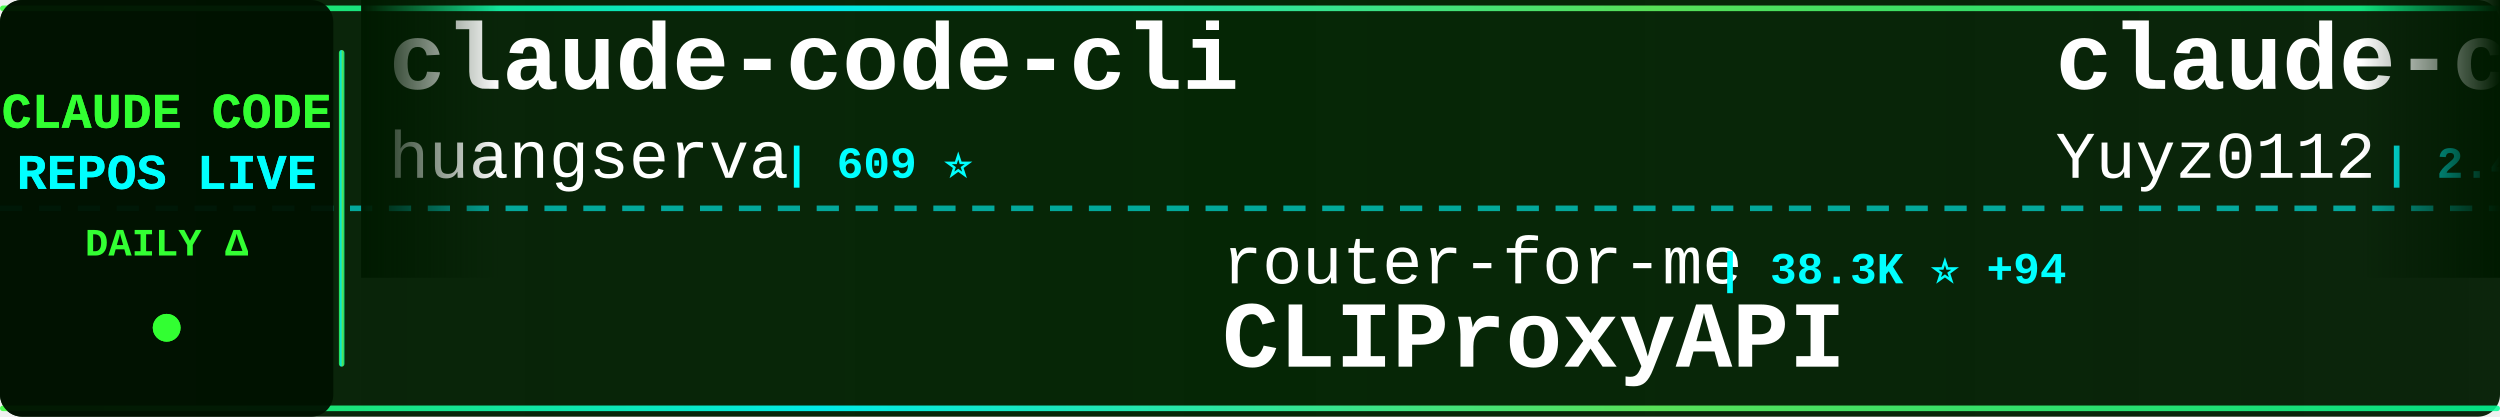
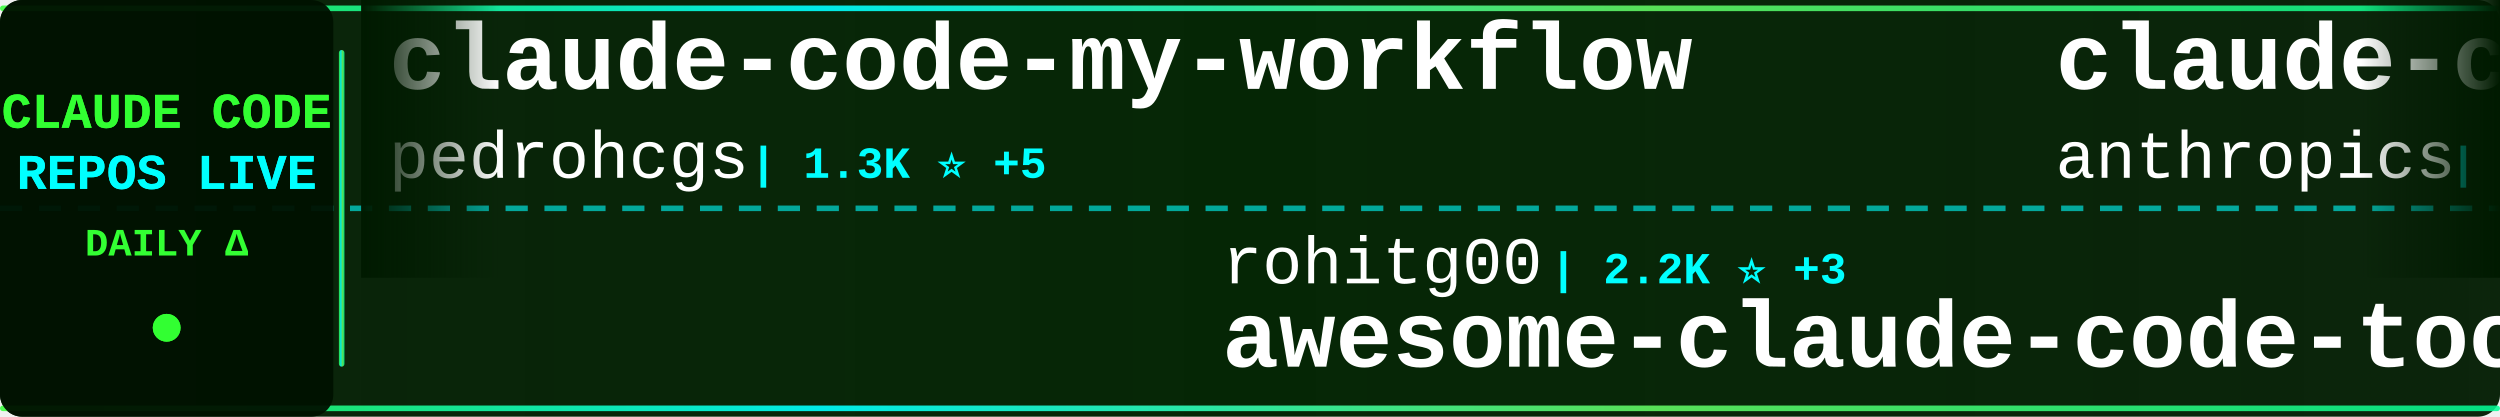
<svg xmlns="http://www.w3.org/2000/svg" width="900" height="150">
  <defs>
    <linearGradient id="tickerBg" x1="0%" y1="0%" x2="100%" y2="0%">
      <stop offset="0%" style="stop-color:#001a00;stop-opacity:0.95" />
      <stop offset="50%" style="stop-color:#002200;stop-opacity:0.98" />
      <stop offset="100%" style="stop-color:#001a00;stop-opacity:0.95" />
    </linearGradient>
    <linearGradient id="borderGrad" x1="0%" y1="0%" x2="100%" y2="0%">
      <stop offset="0%" style="stop-color:#33ff33;stop-opacity:0.85">
        <animate attributeName="stop-opacity" values="0.85;1;0.85" dur="2s" repeatCount="indefinite" />
      </stop>
      <stop offset="33%" style="stop-color:#00ffff;stop-opacity:0.9">
        <animate attributeName="stop-opacity" values="0.9;1;0.9" dur="2.2s" repeatCount="indefinite" />
      </stop>
      <stop offset="66%" style="stop-color:#66ff66;stop-opacity:0.85">
        <animate attributeName="stop-opacity" values="0.85;1;0.85" dur="1.8s" repeatCount="indefinite" />
      </stop>
      <stop offset="100%" style="stop-color:#00ff99;stop-opacity:0.85">
        <animate attributeName="stop-opacity" values="0.85;1;0.85" dur="2s" repeatCount="indefinite" />
      </stop>
    </linearGradient>
    <filter id="textGlow">
      <feGaussianBlur stdDeviation="0.1" result="coloredBlur" />
      <feMerge>
        <feMergeNode in="coloredBlur" />
        <feMergeNode in="SourceGraphic" />
      </feMerge>
    </filter>
    <filter id="metricGlow">
      <feGaussianBlur stdDeviation="0.2" result="coloredBlur" />
      <feMerge>
        <feMergeNode in="coloredBlur" />
        <feMergeNode in="SourceGraphic" />
      </feMerge>
    </filter>
    <linearGradient id="leftFade" x1="0%" y1="0%" x2="100%" y2="0%">
      <stop offset="0%" style="stop-color:#001a00;stop-opacity:1" />
      <stop offset="100%" style="stop-color:#001a00;stop-opacity:0" />
    </linearGradient>
    <linearGradient id="rightFade" x1="0%" y1="0%" x2="100%" y2="0%">
      <stop offset="0%" style="stop-color:#001a00;stop-opacity:0" />
      <stop offset="100%" style="stop-color:#001a00;stop-opacity:1" />
    </linearGradient>
  </defs>
  <rect width="900" height="150" fill="url(#tickerBg)" rx="8" />
  <rect x="0" y="2" width="900" height="2" fill="url(#borderGrad)" rx="1" />
  <rect x="0" y="146" width="900" height="2" fill="url(#borderGrad)" rx="1" />
  <line x1="0" y1="75" x2="900" y2="75" stroke="#00ffff" stroke-width="2" stroke-dasharray="8 6" opacity="0.6" />
  <rect x="0" y="0" width="120" height="150" fill="#001100" opacity="0.95" rx="8" />
  <text x="60" y="46" font-family="'Courier New', monospace" font-size="18" font-weight="bold" fill="#33ff33" text-anchor="middle" filter="url(#textGlow)">
    CLAUDE CODE
  </text>
  <text x="60" y="68" font-family="'Courier New', monospace" font-size="18" font-weight="bold" fill="#00ffff" text-anchor="middle" filter="url(#textGlow)">
    REPOS LIVE
  </text>
  <text x="60" y="92" font-family="'Courier New', monospace" font-size="14" font-weight="bold" fill="#33ff33" text-anchor="middle">
    DAILY Δ
  </text>
  <circle cx="60" cy="118" r="5" fill="#33ff33" filter="url(#metricGlow)">
    <animate attributeName="r" values="4;6;4" dur="1.5s" repeatCount="indefinite" />
    <animate attributeName="opacity" values="0.6;1;0.6" dur="1.5s" repeatCount="indefinite" />
  </circle>
  <rect x="122" y="18" width="2" height="114" fill="url(#borderGrad)" rx="1" />
  <clipPath id="tickerClip">
    <rect x="130" y="0" width="770" height="150" />
  </clipPath>
  <g clip-path="url(#tickerClip)">
    <g id="tickerItems">
      <animateTransform attributeName="transform" attributeType="XML" type="translate" from="0 0" to="-3000 0" dur="54s" repeatCount="indefinite" />
      <g transform="translate(0, 0)">
-         <text x="140" y="32" font-family="'Courier New', monospace" font-size="34" font-weight="bold" fill="#ffffff">claude-code-cli</text>
-         <text x="140" y="64" font-family="'Courier New', monospace" font-size="24" font-weight="normal" fill="#ffffff" opacity="1.0">huangserva</text>
-         <text x="282" y="64" font-family="'Courier New', monospace" font-size="16" font-weight="bold" fill="#00ffff"> | 609 ⭐</text>
+         <text x="140" y="32" font-family="'Courier New', monospace" font-size="34" font-weight="bold" fill="#ffffff">claude-code-my-workflow</text>
+         <text x="140" y="64" font-family="'Courier New', monospace" font-size="24" font-weight="normal" fill="#ffffff" opacity="1.0">pedrohcgs</text>
+         <text x="270" y="64" font-family="'Courier New', monospace" font-size="16" font-weight="bold" fill="#00ffff"> | 1.3K ⭐ +5</text>
      </g>
      <g transform="translate(300, 0)">
-         <text x="140" y="102" font-family="'Courier New', monospace" font-size="24" font-weight="normal" fill="#ffffff" opacity="1.0">router-for-me</text>
-         <text x="318" y="102" font-family="'Courier New', monospace" font-size="16" font-weight="bold" fill="#00ffff"> | 38.3K ⭐ +94</text>
-         <text x="140" y="132" font-family="'Courier New', monospace" font-size="34" font-weight="bold" fill="#ffffff">CLIProxyAPI</text>
+         <text x="140" y="102" font-family="'Courier New', monospace" font-size="24" font-weight="normal" fill="#ffffff" opacity="1.0">rohitg00</text>
+         <text x="258" y="102" font-family="'Courier New', monospace" font-size="16" font-weight="bold" fill="#00ffff"> | 2.2K ⭐ +3</text>
+         <text x="140" y="132" font-family="'Courier New', monospace" font-size="34" font-weight="bold" fill="#ffffff">awesome-claude-code-tool...</text>
      </g>
      <g transform="translate(600, 0)">
-         <text x="140" y="32" font-family="'Courier New', monospace" font-size="34" font-weight="bold" fill="#ffffff">claude-code-reverse</text>
-         <text x="140" y="64" font-family="'Courier New', monospace" font-size="24" font-weight="normal" fill="#ffffff" opacity="1.0">Yuyz0112</text>
-         <text x="258" y="64" font-family="'Courier New', monospace" font-size="16" font-weight="bold" fill="#00ffff"> | 2.4K ⭐</text>
+         <text x="140" y="32" font-family="'Courier New', monospace" font-size="34" font-weight="bold" fill="#ffffff">claude-code-action</text>
+         <text x="140" y="64" font-family="'Courier New', monospace" font-size="24" font-weight="normal" fill="#ffffff" opacity="1.0">anthropics</text>
+         <text x="282" y="64" font-family="'Courier New', monospace" font-size="16" font-weight="bold" fill="#00ffff"> | 8.1K ⭐ +13</text>
      </g>
      <g transform="translate(900, 0)">
-         <text x="140" y="102" font-family="'Courier New', monospace" font-size="24" font-weight="normal" fill="#ffffff" opacity="1.0">lintsinghua</text>
-         <text x="294" y="102" font-family="'Courier New', monospace" font-size="16" font-weight="bold" fill="#00ffff"> | 3.8K ⭐ +24</text>
-         <text x="140" y="132" font-family="'Courier New', monospace" font-size="34" font-weight="bold" fill="#ffffff">claude-code-book</text>
+         <text x="140" y="102" font-family="'Courier New', monospace" font-size="24" font-weight="normal" fill="#ffffff" opacity="1.0">davila7</text>
+         <text x="246" y="102" font-family="'Courier New', monospace" font-size="16" font-weight="bold" fill="#00ffff"> | 28.3K ⭐ +22</text>
+         <text x="140" y="132" font-family="'Courier New', monospace" font-size="34" font-weight="bold" fill="#ffffff">claude-code-templates</text>
      </g>
      <g transform="translate(1200, 0)">
-         <text x="140" y="32" font-family="'Courier New', monospace" font-size="34" font-weight="bold" fill="#ffffff">claude-code-security-rev...</text>
-         <text x="140" y="64" font-family="'Courier New', monospace" font-size="24" font-weight="normal" fill="#ffffff" opacity="1.0">anthropics</text>
-         <text x="282" y="64" font-family="'Courier New', monospace" font-size="16" font-weight="bold" fill="#00ffff"> | 5.4K ⭐ +22</text>
+         <text x="140" y="32" font-family="'Courier New', monospace" font-size="34" font-weight="bold" fill="#ffffff">claude-code-analysis</text>
+         <text x="140" y="64" font-family="'Courier New', monospace" font-size="24" font-weight="normal" fill="#ffffff" opacity="1.0">liuup</text>
+         <text x="222" y="64" font-family="'Courier New', monospace" font-size="16" font-weight="bold" fill="#00ffff"> | 3.3K ⭐ +13</text>
      </g>
      <g transform="translate(1500, 0)">
-         <text x="140" y="102" font-family="'Courier New', monospace" font-size="24" font-weight="normal" fill="#ffffff" opacity="1.0">chauncygu</text>
-         <text x="270" y="102" font-family="'Courier New', monospace" font-size="16" font-weight="bold" fill="#00ffff"> | 2.7K ⭐ +5</text>
-         <text x="140" y="132" font-family="'Courier New', monospace" font-size="34" font-weight="bold" fill="#ffffff">collection-claude-code-s...</text>
+         <text x="140" y="102" font-family="'Courier New', monospace" font-size="24" font-weight="normal" fill="#ffffff" opacity="1.0">Alishahryar1</text>
+         <text x="306" y="102" font-family="'Courier New', monospace" font-size="16" font-weight="bold" fill="#00ffff"> | 36.9K ⭐ +162</text>
+         <text x="140" y="132" font-family="'Courier New', monospace" font-size="34" font-weight="bold" fill="#ffffff">free-claude-code</text>
      </g>
      <g transform="translate(1800, 0)">
-         <text x="140" y="32" font-family="'Courier New', monospace" font-size="34" font-weight="bold" fill="#ffffff">Dive-into-Claude-Code</text>
-         <text x="140" y="64" font-family="'Courier New', monospace" font-size="24" font-weight="normal" fill="#ffffff" opacity="1.0">VILA-Lab</text>
-         <text x="258" y="64" font-family="'Courier New', monospace" font-size="16" font-weight="bold" fill="#00ffff"> | 1.7K ⭐ +7</text>
+         <text x="140" y="32" font-family="'Courier New', monospace" font-size="34" font-weight="bold" fill="#ffffff">claude-code-telegram</text>
+         <text x="140" y="64" font-family="'Courier New', monospace" font-size="24" font-weight="normal" fill="#ffffff" opacity="1.0">RichardAtCT</text>
+         <text x="294" y="64" font-family="'Courier New', monospace" font-size="16" font-weight="bold" fill="#00ffff"> | 2.7K ⭐ +3</text>
      </g>
      <g transform="translate(2100, 0)">
-         <text x="140" y="102" font-family="'Courier New', monospace" font-size="24" font-weight="normal" fill="#ffffff" opacity="1.0">jqueryscript</text>
-         <text x="306" y="102" font-family="'Courier New', monospace" font-size="16" font-weight="bold" fill="#00ffff"> | 440 ⭐ +1</text>
-         <text x="140" y="132" font-family="'Courier New', monospace" font-size="34" font-weight="bold" fill="#ffffff">awesome-claude-code</text>
+         <text x="140" y="102" font-family="'Courier New', monospace" font-size="24" font-weight="normal" fill="#ffffff" opacity="1.0">lorryjovens-hub</text>
+         <text x="342" y="102" font-family="'Courier New', monospace" font-size="16" font-weight="bold" fill="#00ffff"> | 1.7K ⭐ +2</text>
+         <text x="140" y="132" font-family="'Courier New', monospace" font-size="34" font-weight="bold" fill="#ffffff">claude-code-rust</text>
      </g>
      <g transform="translate(2400, 0)">
-         <text x="140" y="32" font-family="'Courier New', monospace" font-size="34" font-weight="bold" fill="#ffffff">claude-code-source</text>
-         <text x="140" y="64" font-family="'Courier New', monospace" font-size="24" font-weight="normal" fill="#ffffff" opacity="1.0">JrCx7scC</text>
-         <text x="258" y="64" font-family="'Courier New', monospace" font-size="16" font-weight="bold" fill="#00ffff"> | 371 ⭐ +1</text>
+         <text x="140" y="32" font-family="'Courier New', monospace" font-size="34" font-weight="bold" fill="#ffffff">claude-code-base-action</text>
+         <text x="140" y="64" font-family="'Courier New', monospace" font-size="24" font-weight="normal" fill="#ffffff" opacity="1.0">anthropics</text>
+         <text x="282" y="64" font-family="'Courier New', monospace" font-size="16" font-weight="bold" fill="#00ffff"> | 887 ⭐</text>
      </g>
      <g transform="translate(2700, 0)">
-         <text x="140" y="102" font-family="'Courier New', monospace" font-size="24" font-weight="normal" fill="#ffffff" opacity="1.0">andrew-kramer-inno</text>
-         <text x="378" y="102" font-family="'Courier New', monospace" font-size="16" font-weight="bold" fill="#00ffff"> | 589 ⭐</text>
-         <text x="140" y="132" font-family="'Courier New', monospace" font-size="34" font-weight="bold" fill="#ffffff">claude-code-source-build</text>
+         <text x="140" y="102" font-family="'Courier New', monospace" font-size="24" font-weight="normal" fill="#ffffff" opacity="1.0">shareAI-lab</text>
+         <text x="294" y="102" font-family="'Courier New', monospace" font-size="16" font-weight="bold" fill="#00ffff"> | 68.4K ⭐ +167</text>
+         <text x="140" y="132" font-family="'Courier New', monospace" font-size="34" font-weight="bold" fill="#ffffff">learn-claude-code</text>
      </g>
      <g transform="translate(3000, 0)">
-         <text x="140" y="32" font-family="'Courier New', monospace" font-size="34" font-weight="bold" fill="#ffffff">claude-code-cli</text>
-         <text x="140" y="64" font-family="'Courier New', monospace" font-size="24" font-weight="normal" fill="#ffffff" opacity="1.0">huangserva</text>
-         <text x="282" y="64" font-family="'Courier New', monospace" font-size="16" font-weight="bold" fill="#00ffff"> | 609 ⭐</text>
+         <text x="140" y="32" font-family="'Courier New', monospace" font-size="34" font-weight="bold" fill="#ffffff">claude-code-my-workflow</text>
+         <text x="140" y="64" font-family="'Courier New', monospace" font-size="24" font-weight="normal" fill="#ffffff" opacity="1.0">pedrohcgs</text>
+         <text x="270" y="64" font-family="'Courier New', monospace" font-size="16" font-weight="bold" fill="#00ffff"> | 1.3K ⭐ +5</text>
      </g>
      <g transform="translate(3300, 0)">
-         <text x="140" y="102" font-family="'Courier New', monospace" font-size="24" font-weight="normal" fill="#ffffff" opacity="1.0">router-for-me</text>
-         <text x="318" y="102" font-family="'Courier New', monospace" font-size="16" font-weight="bold" fill="#00ffff"> | 38.3K ⭐ +94</text>
-         <text x="140" y="132" font-family="'Courier New', monospace" font-size="34" font-weight="bold" fill="#ffffff">CLIProxyAPI</text>
+         <text x="140" y="102" font-family="'Courier New', monospace" font-size="24" font-weight="normal" fill="#ffffff" opacity="1.0">rohitg00</text>
+         <text x="258" y="102" font-family="'Courier New', monospace" font-size="16" font-weight="bold" fill="#00ffff"> | 2.2K ⭐ +3</text>
+         <text x="140" y="132" font-family="'Courier New', monospace" font-size="34" font-weight="bold" fill="#ffffff">awesome-claude-code-tool...</text>
      </g>
      <g transform="translate(3600, 0)">
-         <text x="140" y="32" font-family="'Courier New', monospace" font-size="34" font-weight="bold" fill="#ffffff">claude-code-reverse</text>
-         <text x="140" y="64" font-family="'Courier New', monospace" font-size="24" font-weight="normal" fill="#ffffff" opacity="1.0">Yuyz0112</text>
-         <text x="258" y="64" font-family="'Courier New', monospace" font-size="16" font-weight="bold" fill="#00ffff"> | 2.4K ⭐</text>
+         <text x="140" y="32" font-family="'Courier New', monospace" font-size="34" font-weight="bold" fill="#ffffff">claude-code-action</text>
+         <text x="140" y="64" font-family="'Courier New', monospace" font-size="24" font-weight="normal" fill="#ffffff" opacity="1.0">anthropics</text>
+         <text x="282" y="64" font-family="'Courier New', monospace" font-size="16" font-weight="bold" fill="#00ffff"> | 8.1K ⭐ +13</text>
      </g>
      <g transform="translate(3900, 0)">
-         <text x="140" y="102" font-family="'Courier New', monospace" font-size="24" font-weight="normal" fill="#ffffff" opacity="1.0">lintsinghua</text>
-         <text x="294" y="102" font-family="'Courier New', monospace" font-size="16" font-weight="bold" fill="#00ffff"> | 3.8K ⭐ +24</text>
-         <text x="140" y="132" font-family="'Courier New', monospace" font-size="34" font-weight="bold" fill="#ffffff">claude-code-book</text>
+         <text x="140" y="102" font-family="'Courier New', monospace" font-size="24" font-weight="normal" fill="#ffffff" opacity="1.0">davila7</text>
+         <text x="246" y="102" font-family="'Courier New', monospace" font-size="16" font-weight="bold" fill="#00ffff"> | 28.3K ⭐ +22</text>
+         <text x="140" y="132" font-family="'Courier New', monospace" font-size="34" font-weight="bold" fill="#ffffff">claude-code-templates</text>
      </g>
    </g>
  </g>
  <rect x="130" y="0" width="50" height="100" fill="url(#leftFade)" />
  <rect x="850" y="0" width="50" height="100" fill="url(#rightFade)" />
</svg>
